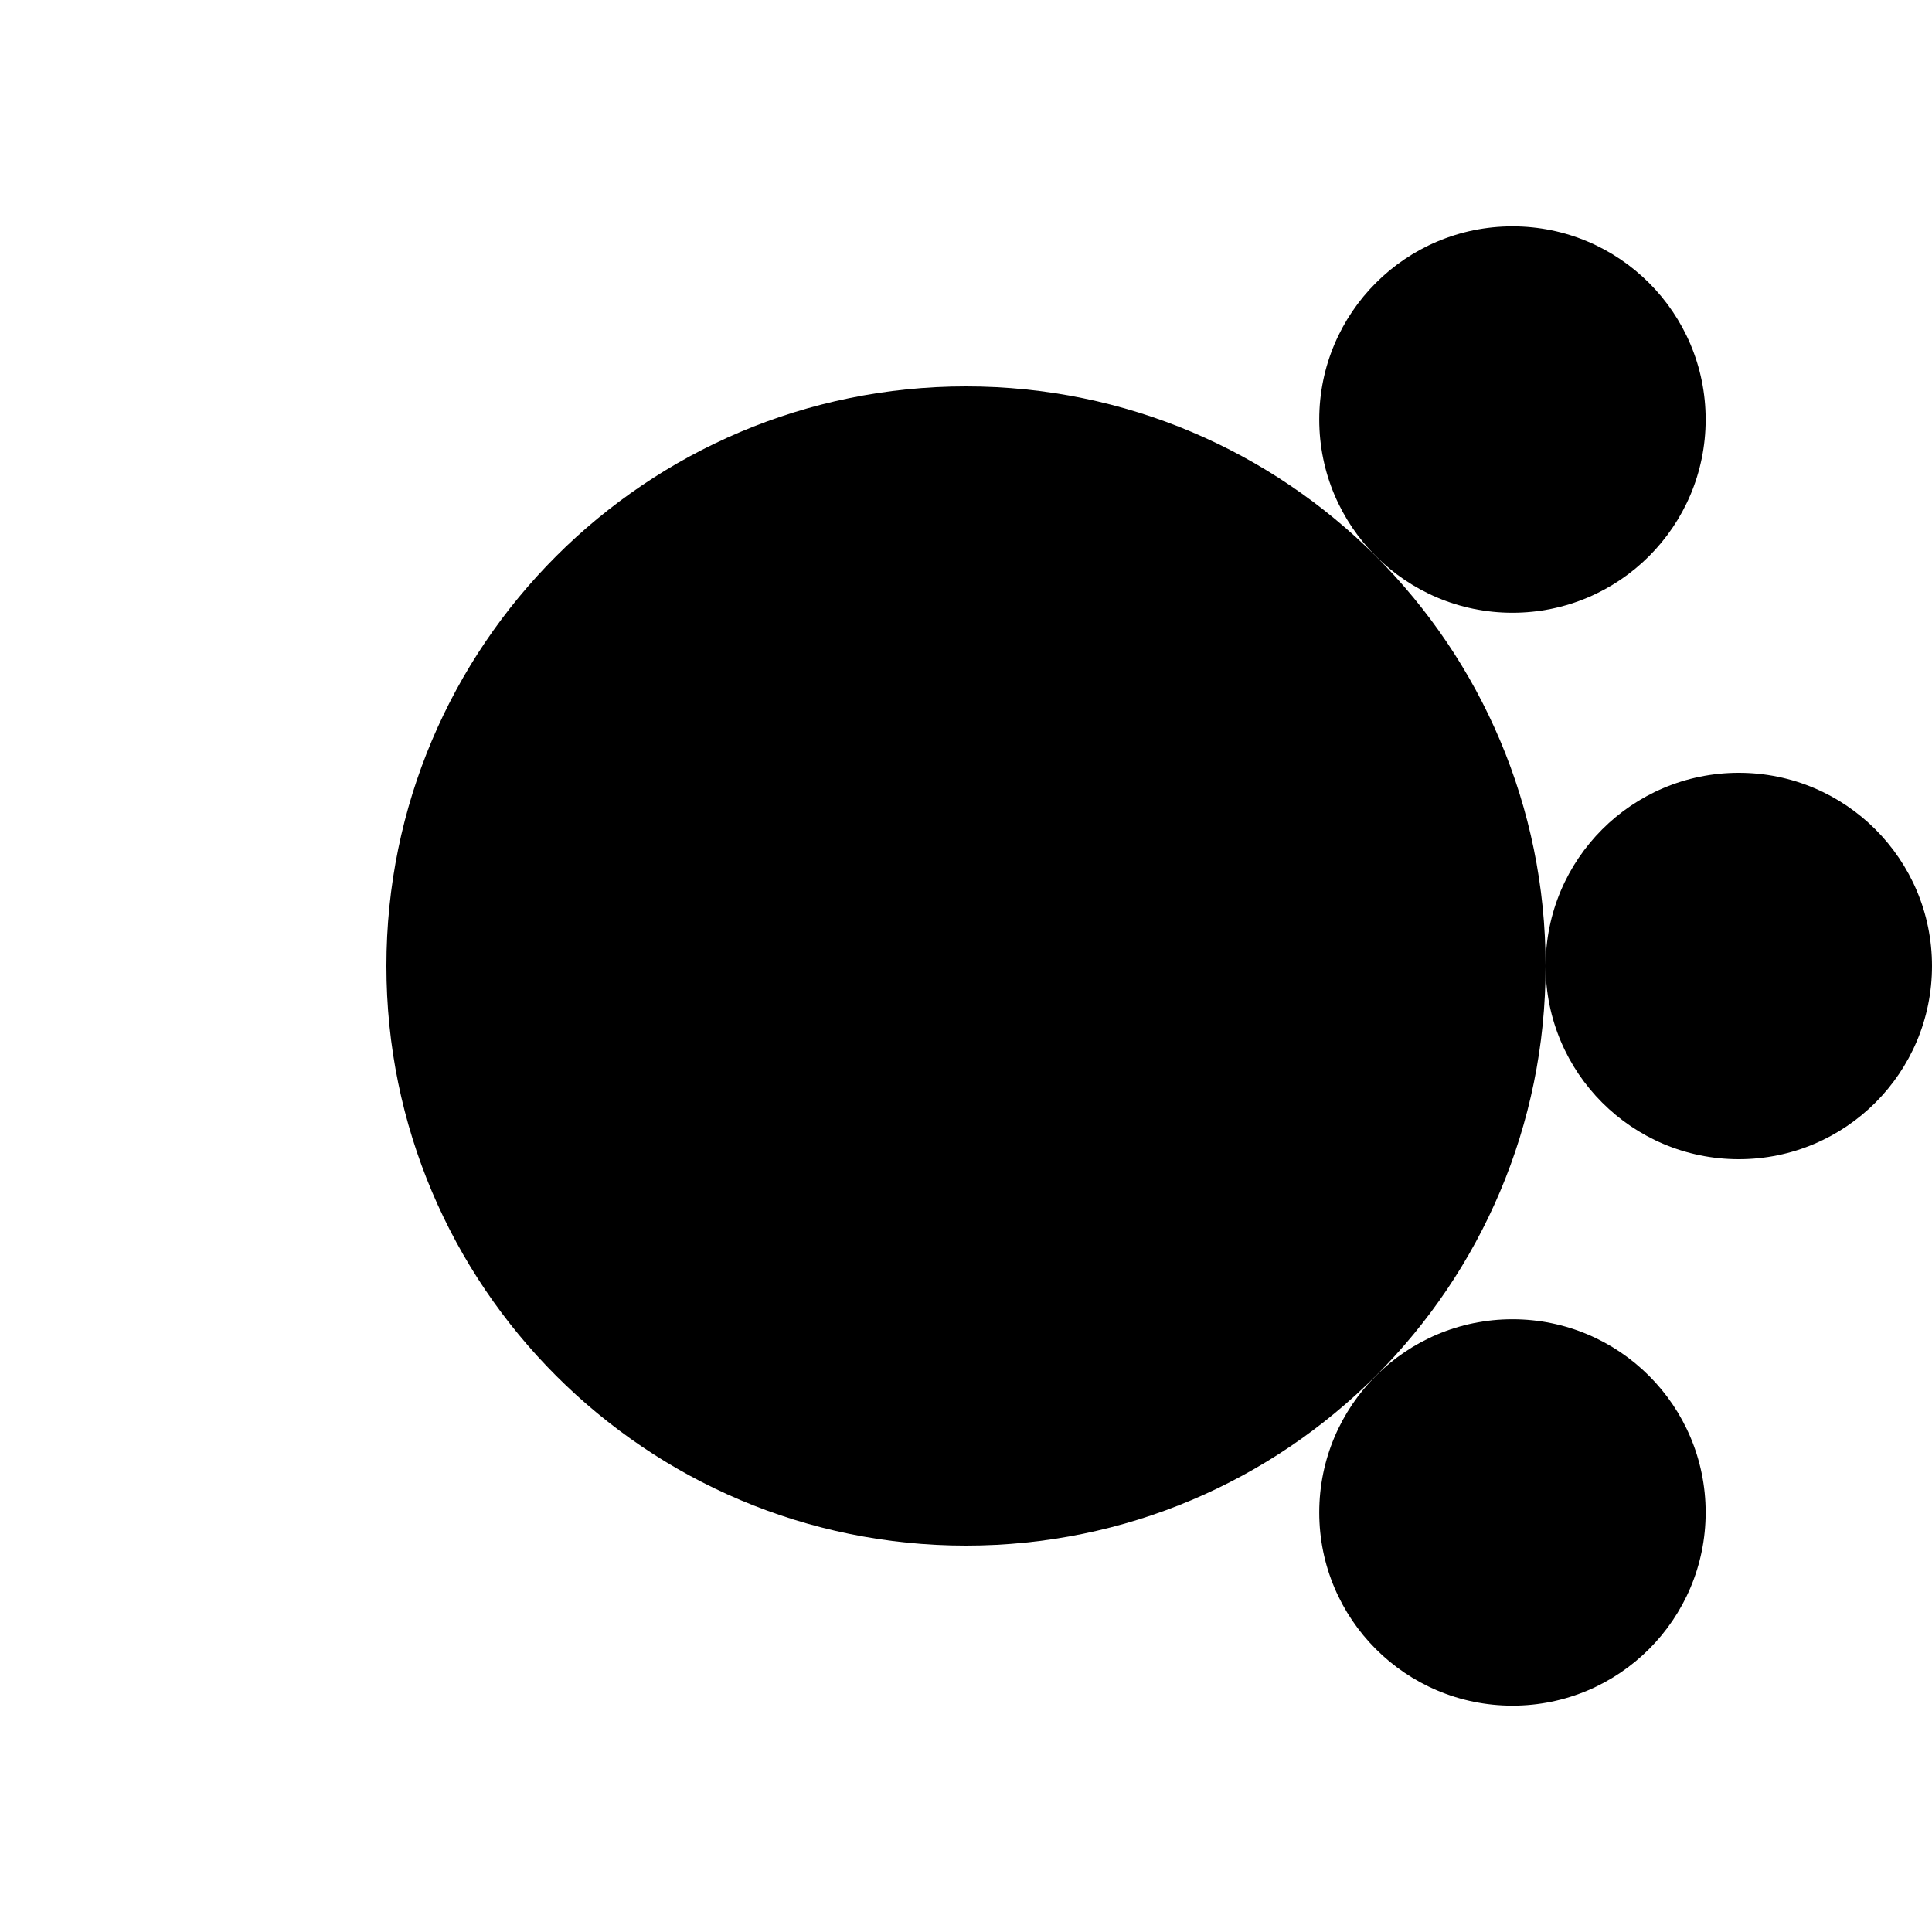
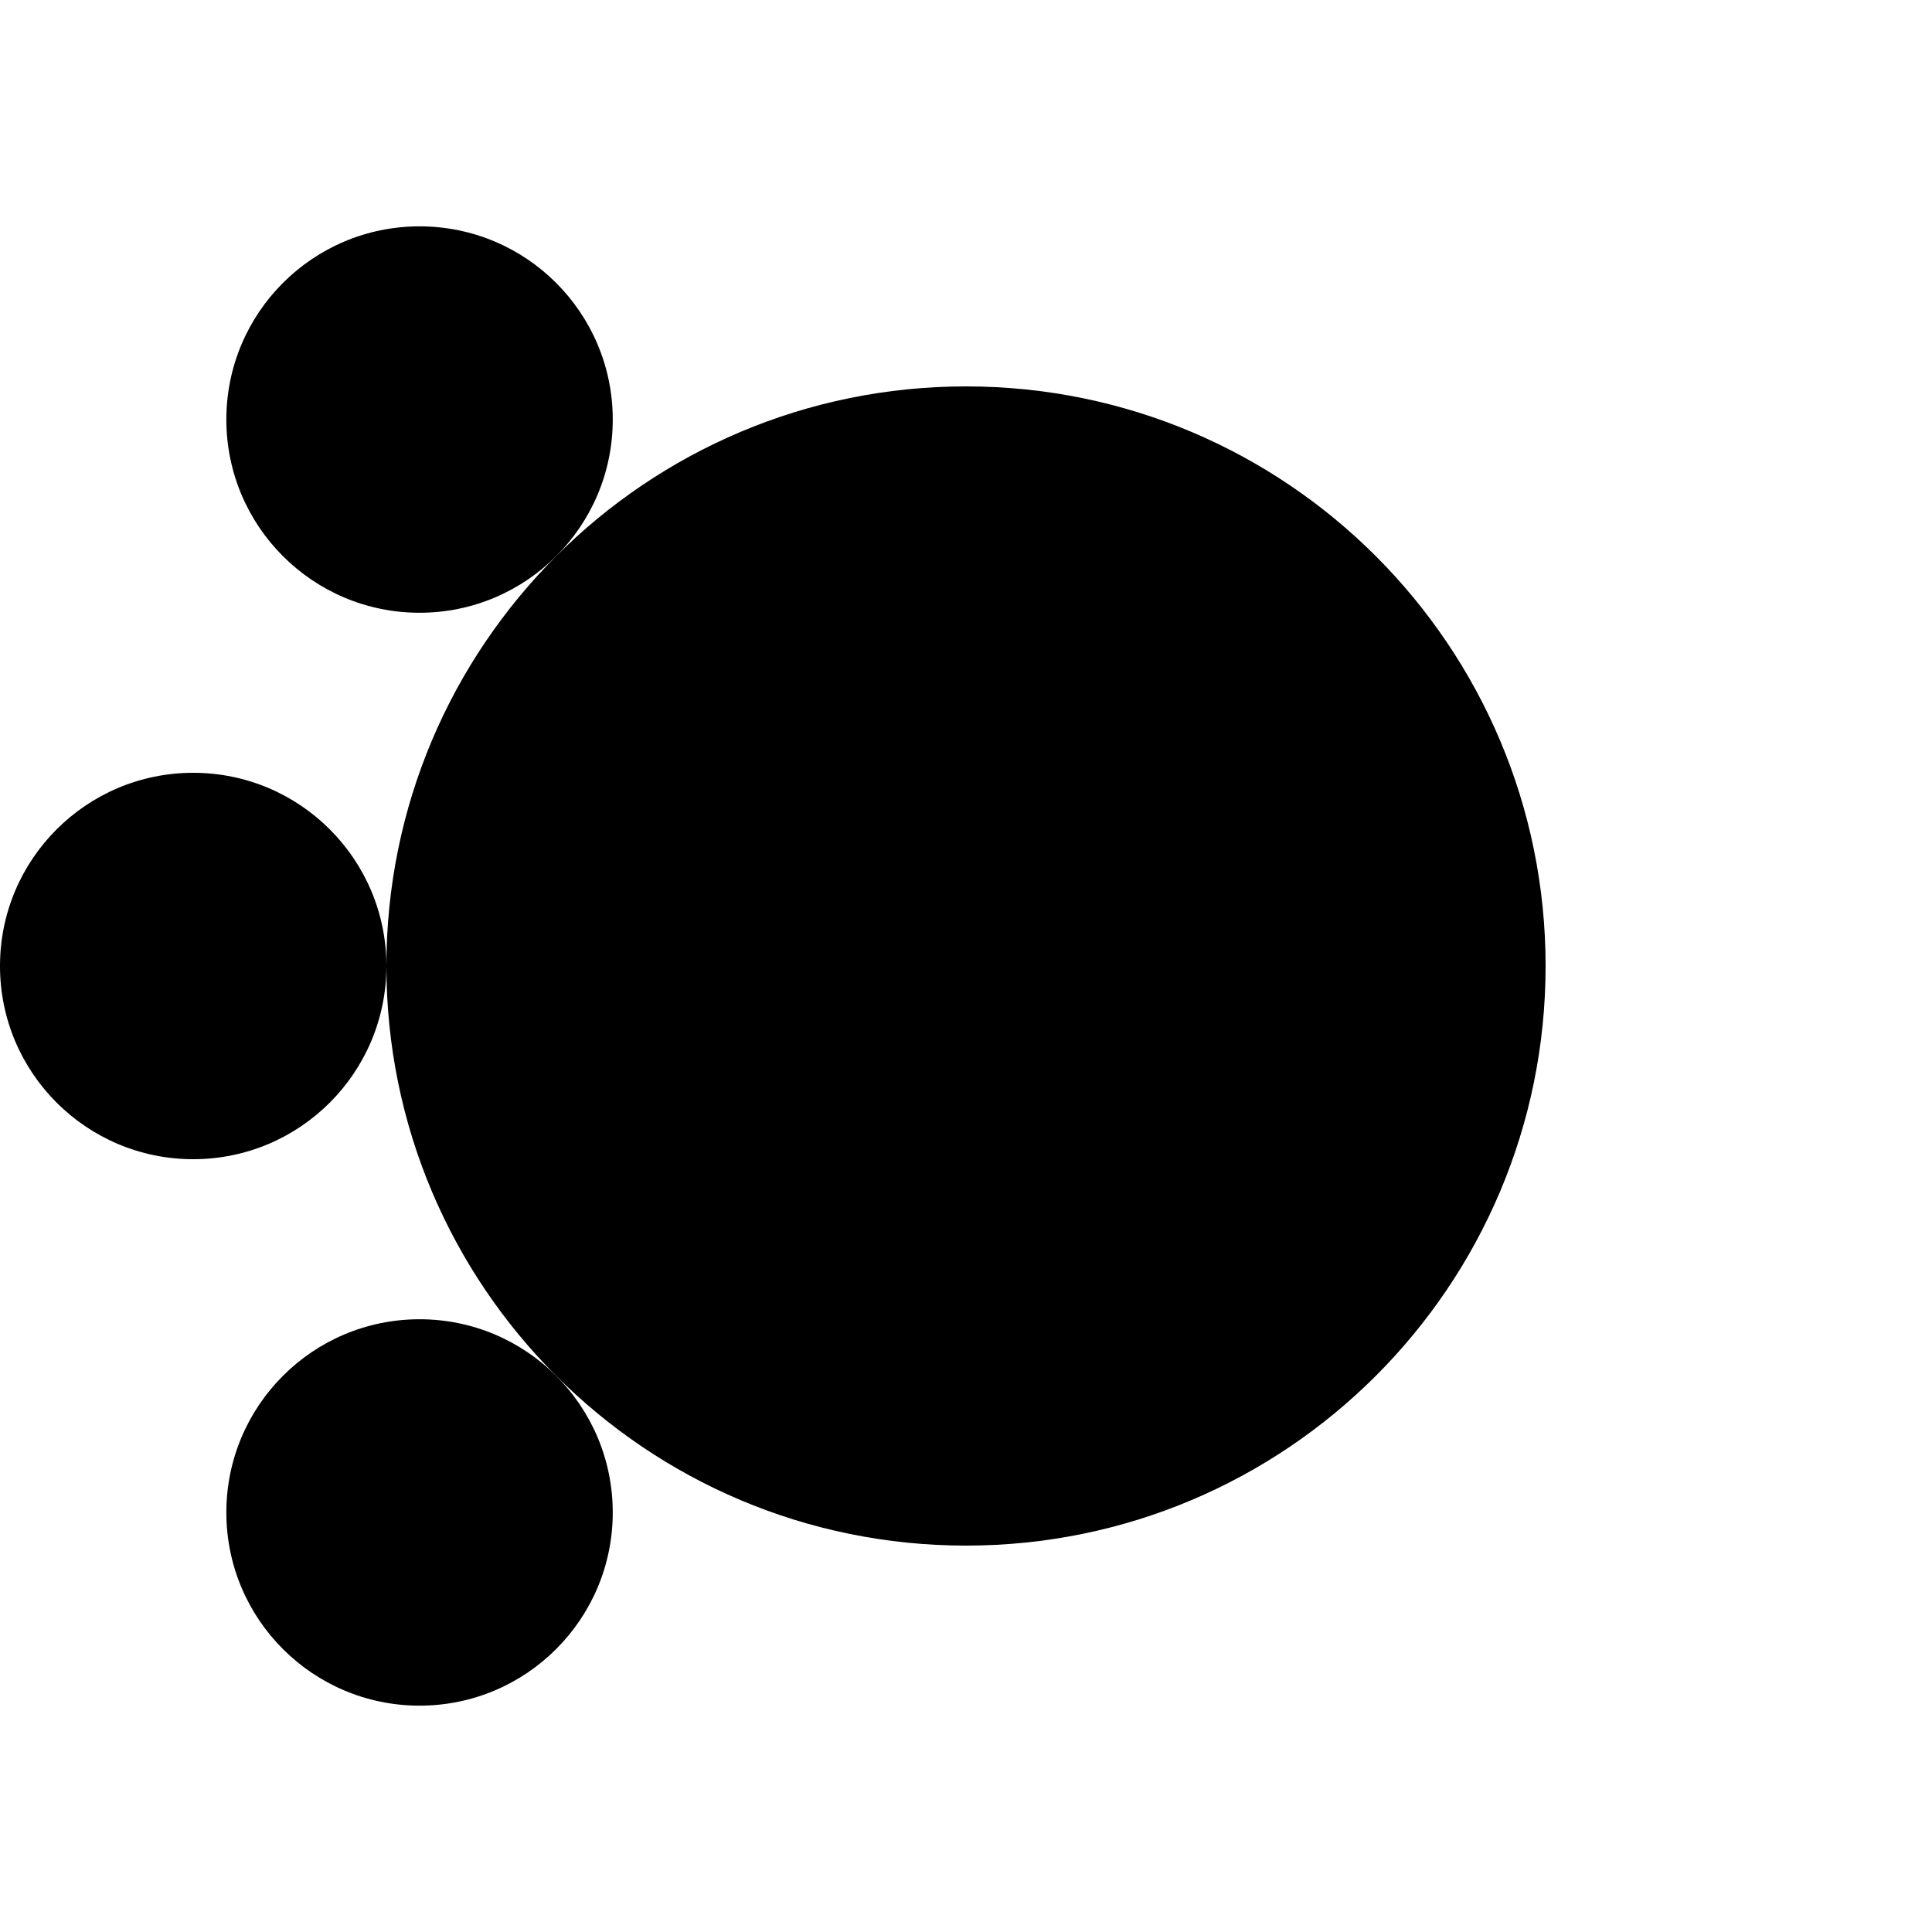
<svg xmlns="http://www.w3.org/2000/svg" width="500" height="500">
  <circle cx="250" cy="250" r="150" />
-   <circle cx="391.421" cy="108.579" r="50" />
-   <circle cx="450" cy="250" r="50" />
-   <circle cx="391.421" cy="391.421" r="50" />
+   <circle cx="108.579" cy="391.421" r="50" />
+   <circle cx="50" cy="250" r="50" />
+   <circle cx="108.579" cy="108.579" r="50" />
  <style>
        @media(prefers-color-scheme: light) {
            circle {
                fill: #000
            }
        }

        @media(prefers-color-scheme: dark) {
            circle {
                fill: #c99410
            }
        }
    </style>
</svg>
